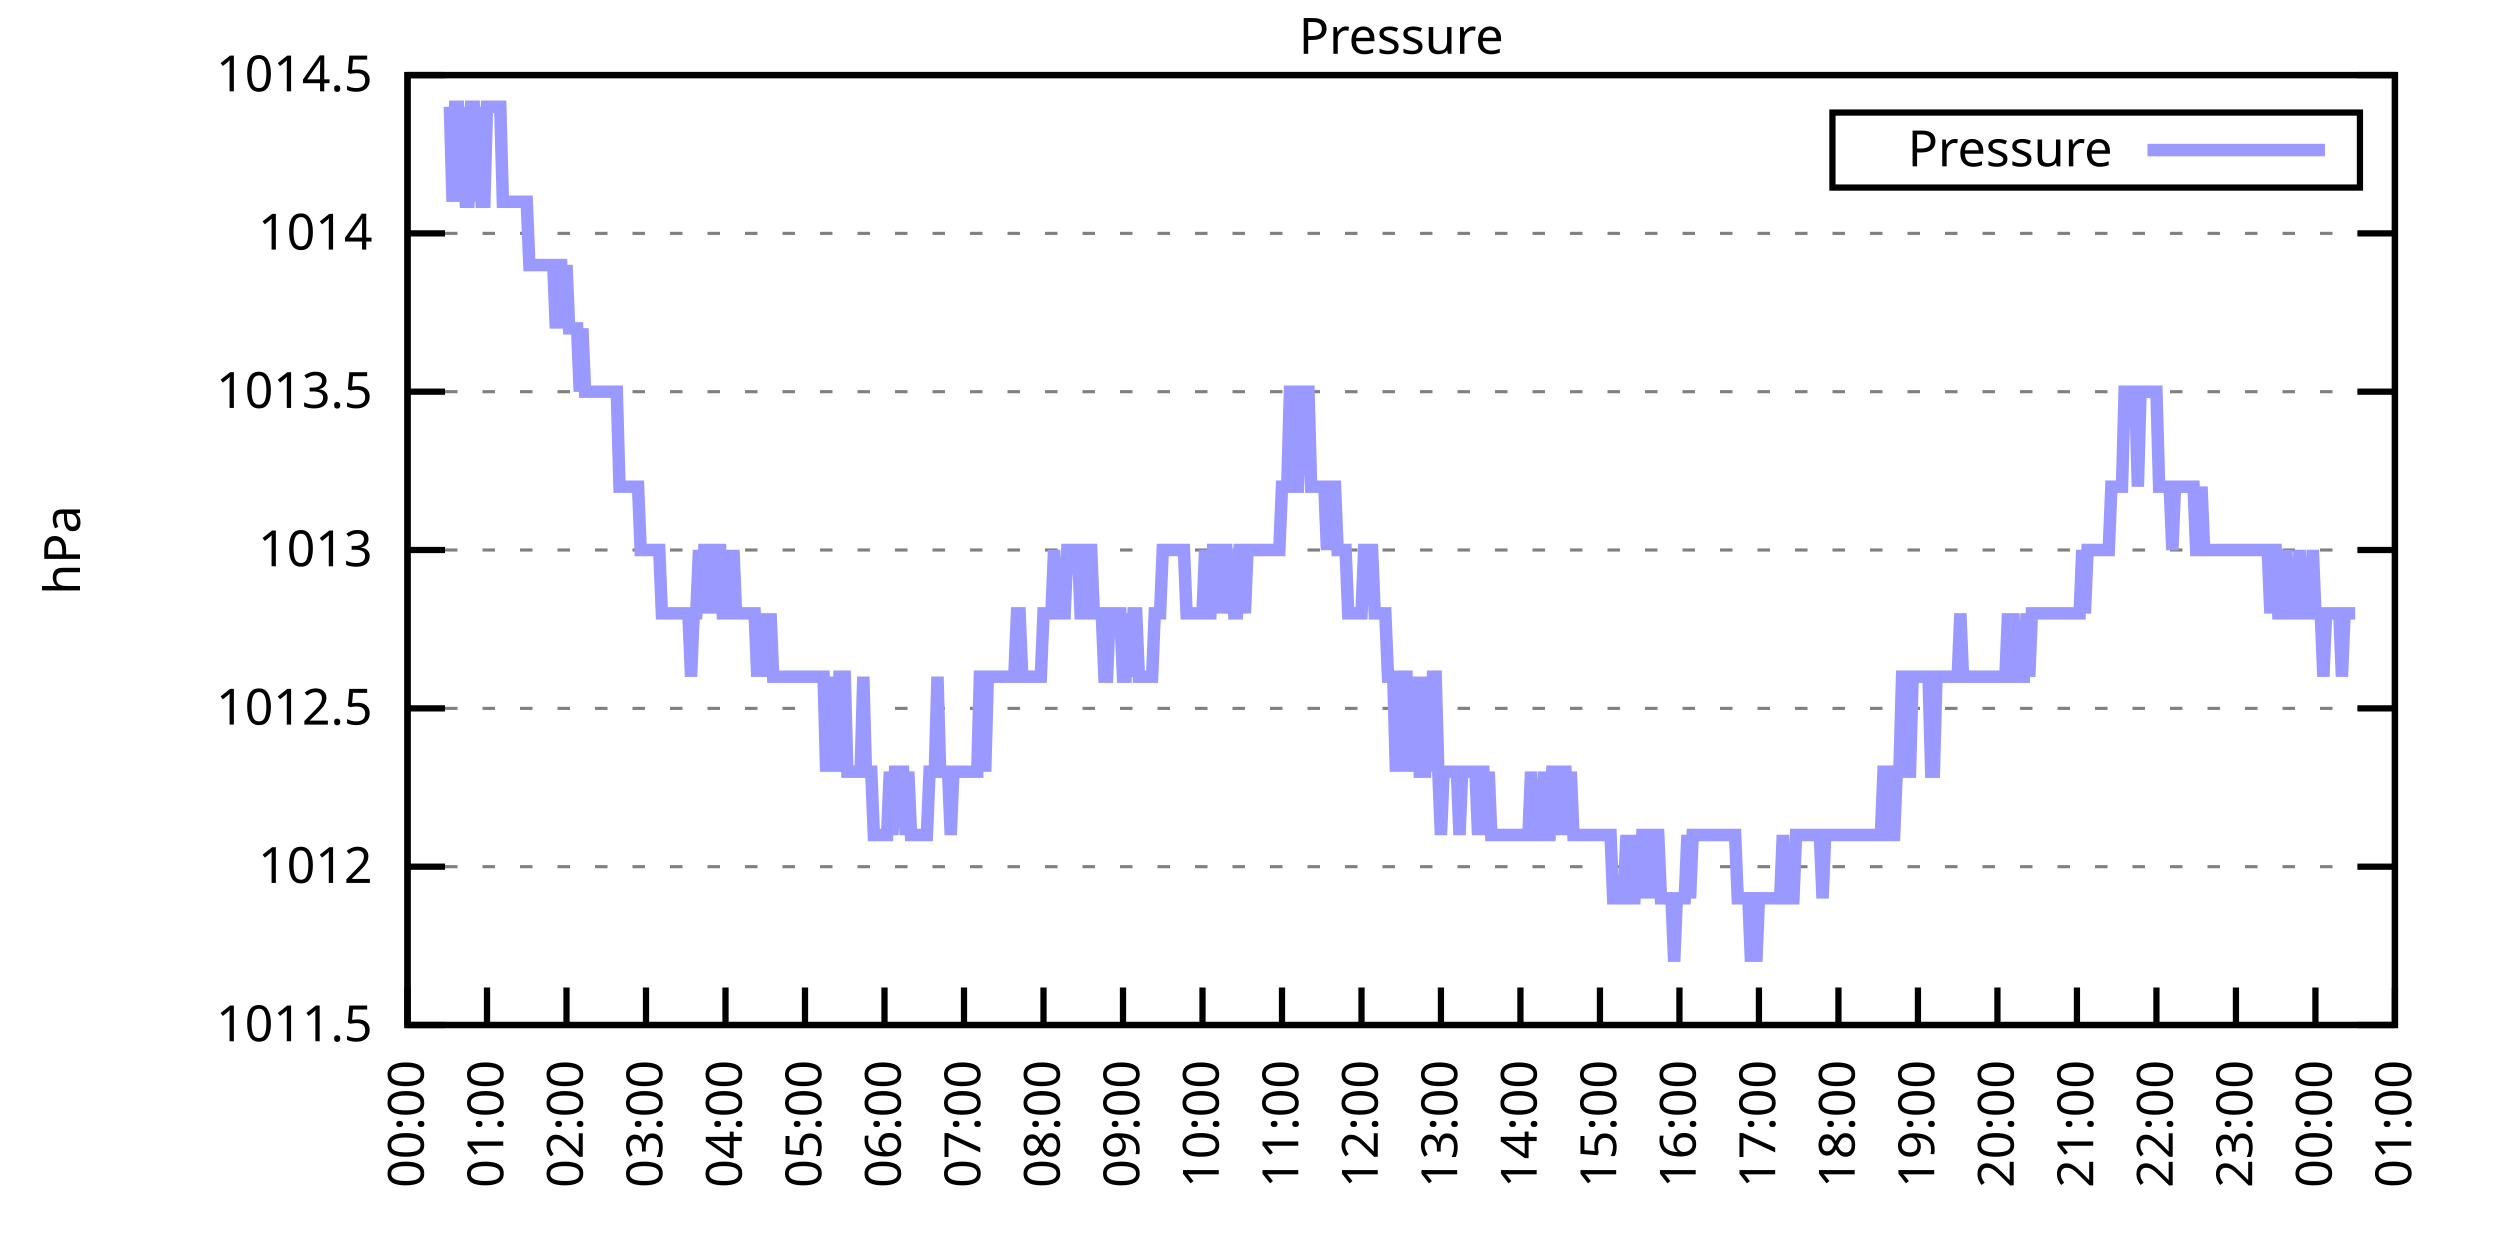
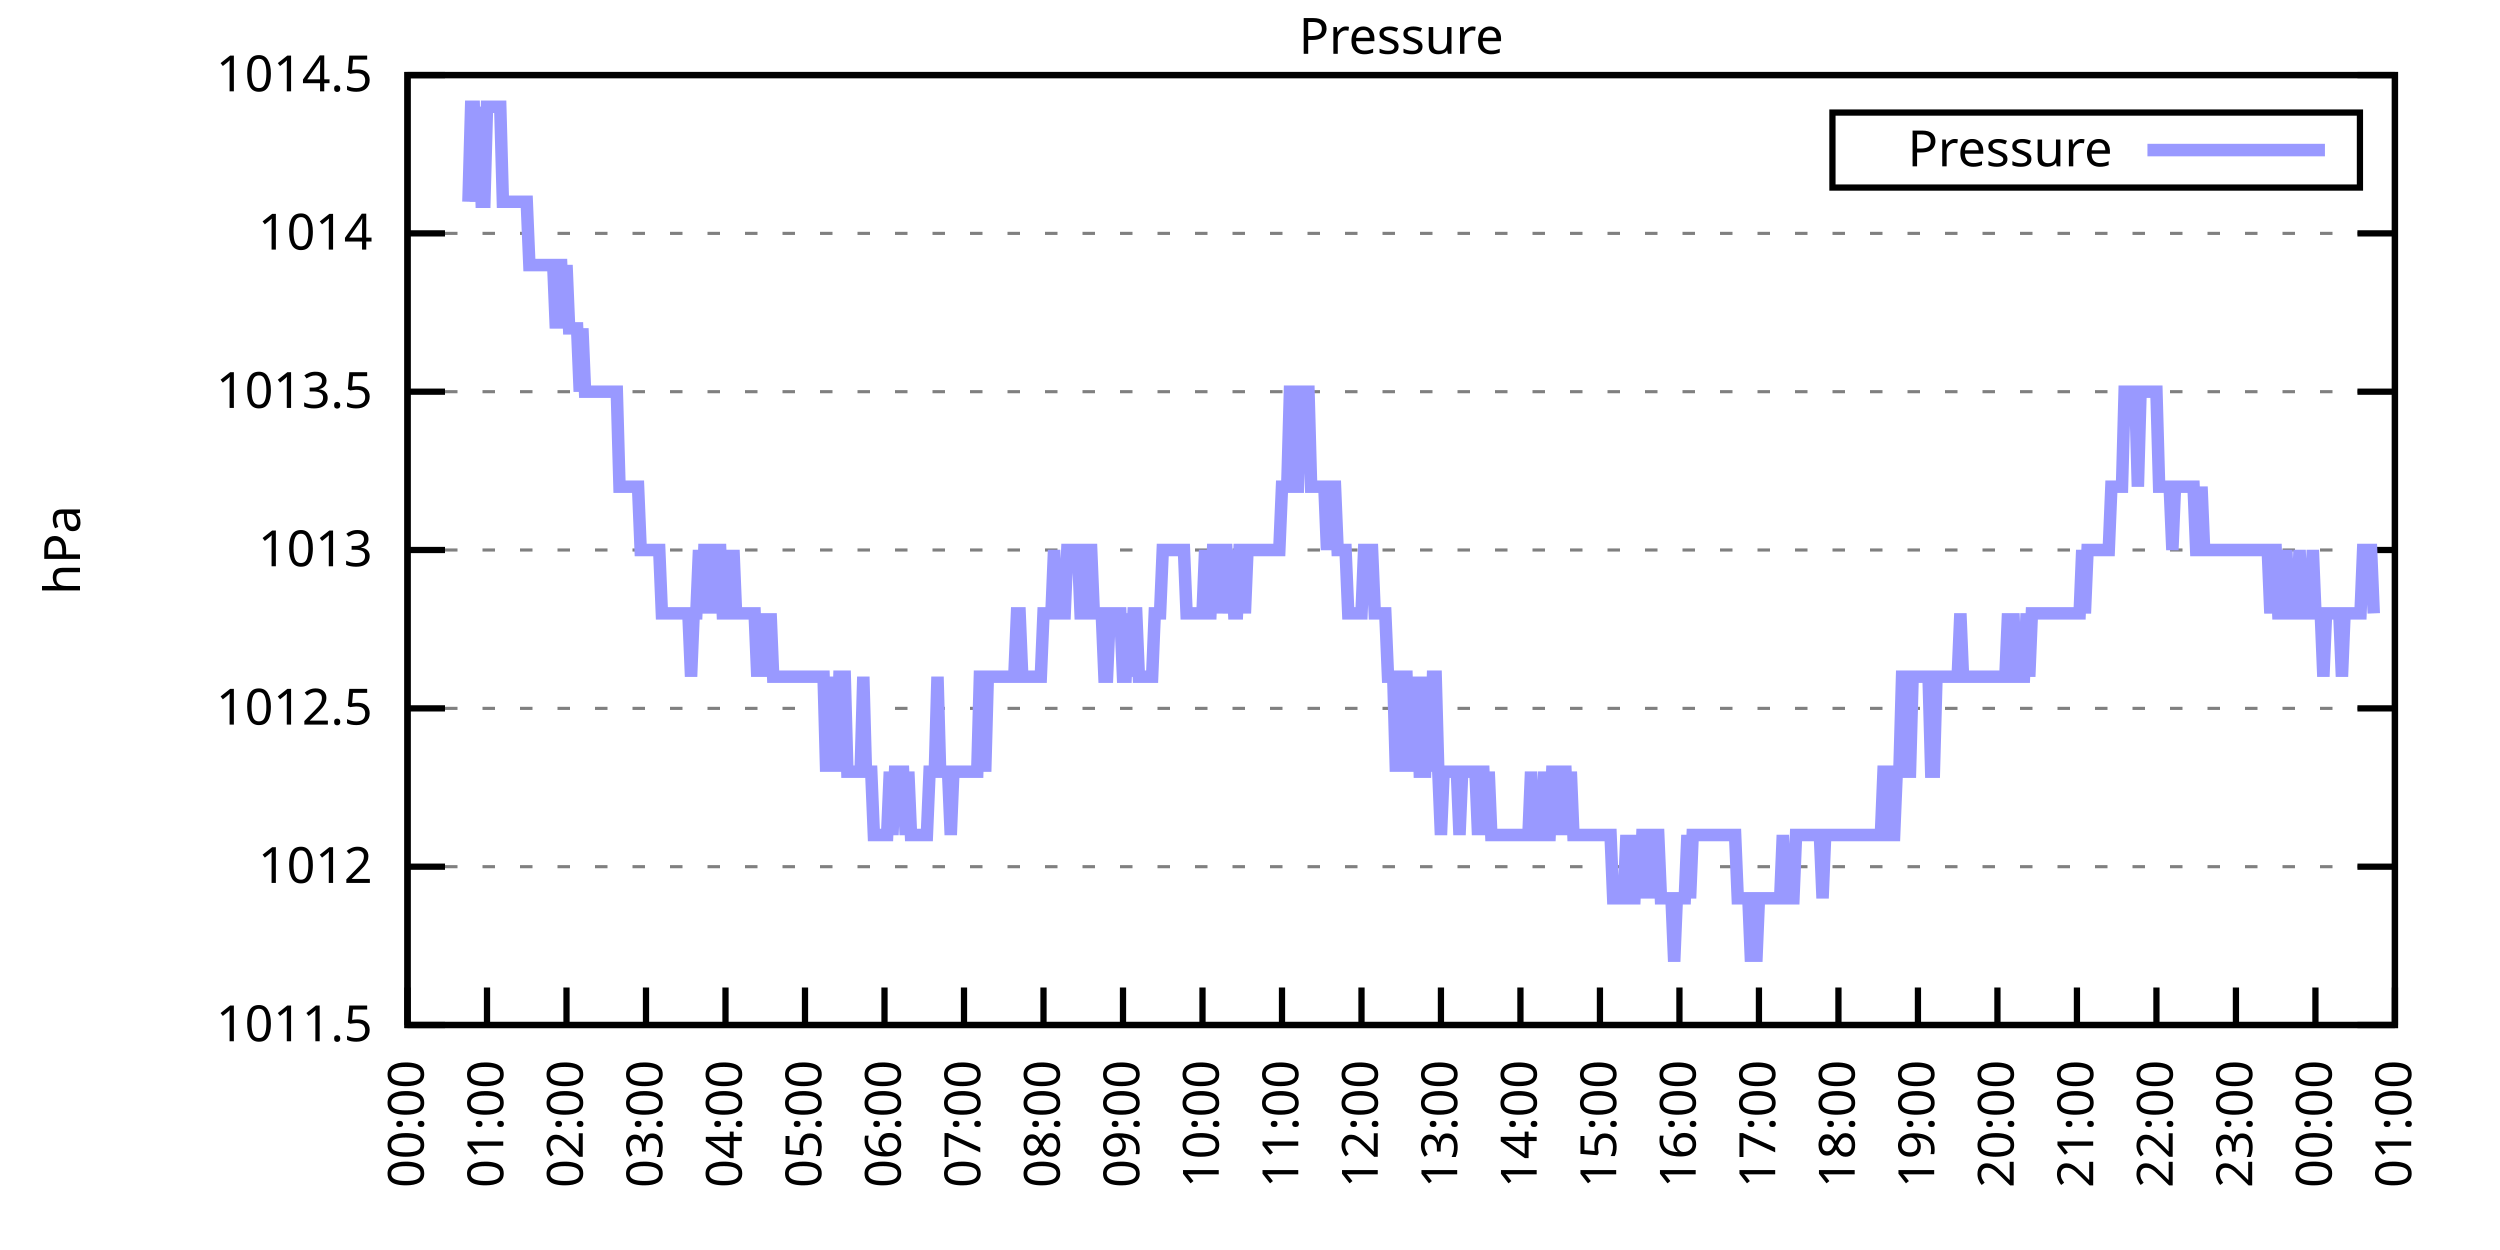
<svg xmlns="http://www.w3.org/2000/svg" xmlns:xlink="http://www.w3.org/1999/xlink" width="400" height="200" viewBox="0 0 400 200">
  <g id="gnuplot_canvas">
    <rect x="0" y="0" width="400" height="200" fill="none" />
    <defs>
      <circle id="gpDot" r="0.5" stroke-width="0.5" stroke="currentColor" />
      <path id="gpPt0" stroke-width="0.333" stroke="currentColor" d="M-1,0 h2 M0,-1 v2" />
      <path id="gpPt1" stroke-width="0.333" stroke="currentColor" d="M-1,-1 L1,1 M1,-1 L-1,1" />
      <path id="gpPt2" stroke-width="0.333" stroke="currentColor" d="M-1,0 L1,0 M0,-1 L0,1 M-1,-1 L1,1 M-1,1 L1,-1" />
      <rect id="gpPt3" stroke-width="0.333" stroke="currentColor" x="-1" y="-1" width="2" height="2" />
      <rect id="gpPt4" stroke-width="0.333" stroke="currentColor" fill="currentColor" x="-1" y="-1" width="2" height="2" />
      <circle id="gpPt5" stroke-width="0.333" stroke="currentColor" cx="0" cy="0" r="1" />
      <use xlink:href="#gpPt5" id="gpPt6" fill="currentColor" stroke="none" />
      <path id="gpPt7" stroke-width="0.333" stroke="currentColor" d="M0,-1.33 L-1.33,0.67 L1.33,0.67 z" />
      <use xlink:href="#gpPt7" id="gpPt8" fill="currentColor" stroke="none" />
      <use xlink:href="#gpPt7" id="gpPt9" stroke="currentColor" transform="rotate(180)" />
      <use xlink:href="#gpPt9" id="gpPt10" fill="currentColor" stroke="none" />
      <use xlink:href="#gpPt3" id="gpPt11" stroke="currentColor" transform="rotate(45)" />
      <use xlink:href="#gpPt11" id="gpPt12" fill="currentColor" stroke="none" />
      <path id="gpPt13" stroke-width="0.333" stroke="currentColor" d="M0,1.330 L1.265,0.411 L0.782,-1.067 L-0.782,-1.076 L-1.265,0.411 z" />
      <use xlink:href="#gpPt13" id="gpPt14" fill="currentColor" stroke="none" />
      <filter id="textbox" filterUnits="objectBoundingBox" x="0" y="0" height="1" width="1">
        <feFlood flood-color="white" flood-opacity="1" result="bgnd" />
        <feComposite in="SourceGraphic" in2="bgnd" operator="atop" />
      </filter>
      <filter id="greybox" filterUnits="objectBoundingBox" x="0" y="0" height="1" width="1">
        <feFlood flood-color="lightgrey" flood-opacity="1" result="grey" />
        <feComposite in="SourceGraphic" in2="grey" operator="atop" />
      </filter>
    </defs>
    <g fill="none" color="white" stroke="currentColor" stroke-width="1.00" stroke-linecap="butt" stroke-linejoin="miter">
</g>
    <g fill="none" color="black" stroke="currentColor" stroke-width="1.00" stroke-linecap="butt" stroke-linejoin="miter">
      <g stroke="none" shape-rendering="crispEdges">
        <polygon fill="rgb(255, 255, 255)" points="65.20,164.00 383.18,164.00 383.18,12.02 65.20,12.02 " />
      </g>
    </g>
    <g fill="none" color="black" stroke="currentColor" stroke-width="1.00" stroke-linecap="butt" stroke-linejoin="miter">
</g>
    <g fill="none" color="black" stroke="black" stroke-width="0.50" stroke-linecap="butt" stroke-linejoin="miter">
</g>
    <g fill="none" color="gray" stroke="currentColor" stroke-width="0.50" stroke-linecap="butt" stroke-linejoin="miter">
      <path stroke="gray" stroke-dasharray="2,4" class="gridline" d="M65.20,164.00 L383.19,164.00  " />
    </g>
    <g fill="none" color="gray" stroke="gray" stroke-width="1.00" stroke-linecap="butt" stroke-linejoin="miter">
</g>
    <g fill="none" color="black" stroke="currentColor" stroke-width="1.00" stroke-linecap="butt" stroke-linejoin="miter">
      <path stroke="black" d="M65.20,164.00 L71.20,164.00 M383.19,164.00 L377.19,164.00  " />
      <g transform="translate(59.60,166.60)" stroke="none" fill="black" font-family="Sans" font-size="8.00" text-anchor="end">
        <text>
          <tspan font-family="Sans"> 1011.5</tspan>
        </text>
      </g>
    </g>
    <g fill="none" color="black" stroke="currentColor" stroke-width="1.00" stroke-linecap="butt" stroke-linejoin="miter">
</g>
    <g fill="none" color="black" stroke="black" stroke-width="0.50" stroke-linecap="butt" stroke-linejoin="miter">
</g>
    <g fill="none" color="gray" stroke="currentColor" stroke-width="0.50" stroke-linecap="butt" stroke-linejoin="miter">
      <path stroke="gray" stroke-dasharray="2,4" class="gridline" d="M65.20,138.67 L383.19,138.67  " />
    </g>
    <g fill="none" color="gray" stroke="gray" stroke-width="1.00" stroke-linecap="butt" stroke-linejoin="miter">
</g>
    <g fill="none" color="black" stroke="currentColor" stroke-width="1.00" stroke-linecap="butt" stroke-linejoin="miter">
      <path stroke="black" d="M65.20,138.67 L71.20,138.67 M383.19,138.67 L377.19,138.67  " />
      <g transform="translate(59.60,141.27)" stroke="none" fill="black" font-family="Sans" font-size="8.00" text-anchor="end">
        <text>
          <tspan font-family="Sans"> 1012</tspan>
        </text>
      </g>
    </g>
    <g fill="none" color="black" stroke="currentColor" stroke-width="1.00" stroke-linecap="butt" stroke-linejoin="miter">
</g>
    <g fill="none" color="black" stroke="black" stroke-width="0.50" stroke-linecap="butt" stroke-linejoin="miter">
</g>
    <g fill="none" color="gray" stroke="currentColor" stroke-width="0.50" stroke-linecap="butt" stroke-linejoin="miter">
      <path stroke="gray" stroke-dasharray="2,4" class="gridline" d="M65.20,113.34 L383.19,113.34  " />
    </g>
    <g fill="none" color="gray" stroke="gray" stroke-width="1.00" stroke-linecap="butt" stroke-linejoin="miter">
</g>
    <g fill="none" color="black" stroke="currentColor" stroke-width="1.00" stroke-linecap="butt" stroke-linejoin="miter">
      <path stroke="black" d="M65.20,113.34 L71.20,113.34 M383.19,113.34 L377.19,113.34  " />
      <g transform="translate(59.60,115.94)" stroke="none" fill="black" font-family="Sans" font-size="8.00" text-anchor="end">
        <text>
          <tspan font-family="Sans"> 1012.5</tspan>
        </text>
      </g>
    </g>
    <g fill="none" color="black" stroke="currentColor" stroke-width="1.00" stroke-linecap="butt" stroke-linejoin="miter">
</g>
    <g fill="none" color="black" stroke="black" stroke-width="0.50" stroke-linecap="butt" stroke-linejoin="miter">
</g>
    <g fill="none" color="gray" stroke="currentColor" stroke-width="0.50" stroke-linecap="butt" stroke-linejoin="miter">
      <path stroke="gray" stroke-dasharray="2,4" class="gridline" d="M65.20,88.00 L383.19,88.00  " />
    </g>
    <g fill="none" color="gray" stroke="gray" stroke-width="1.00" stroke-linecap="butt" stroke-linejoin="miter">
</g>
    <g fill="none" color="black" stroke="currentColor" stroke-width="1.00" stroke-linecap="butt" stroke-linejoin="miter">
      <path stroke="black" d="M65.20,88.00 L71.20,88.00 M383.19,88.00 L377.19,88.00  " />
      <g transform="translate(59.60,90.60)" stroke="none" fill="black" font-family="Sans" font-size="8.00" text-anchor="end">
        <text>
          <tspan font-family="Sans"> 1013</tspan>
        </text>
      </g>
    </g>
    <g fill="none" color="black" stroke="currentColor" stroke-width="1.00" stroke-linecap="butt" stroke-linejoin="miter">
</g>
    <g fill="none" color="black" stroke="black" stroke-width="0.50" stroke-linecap="butt" stroke-linejoin="miter">
</g>
    <g fill="none" color="gray" stroke="currentColor" stroke-width="0.50" stroke-linecap="butt" stroke-linejoin="miter">
      <path stroke="gray" stroke-dasharray="2,4" class="gridline" d="M65.20,62.67 L383.19,62.67  " />
    </g>
    <g fill="none" color="gray" stroke="gray" stroke-width="1.00" stroke-linecap="butt" stroke-linejoin="miter">
</g>
    <g fill="none" color="black" stroke="currentColor" stroke-width="1.00" stroke-linecap="butt" stroke-linejoin="miter">
      <path stroke="black" d="M65.20,62.67 L71.20,62.67 M383.19,62.67 L377.19,62.67  " />
      <g transform="translate(59.60,65.27)" stroke="none" fill="black" font-family="Sans" font-size="8.00" text-anchor="end">
        <text>
          <tspan font-family="Sans"> 1013.5</tspan>
        </text>
      </g>
    </g>
    <g fill="none" color="black" stroke="currentColor" stroke-width="1.00" stroke-linecap="butt" stroke-linejoin="miter">
</g>
    <g fill="none" color="black" stroke="black" stroke-width="0.50" stroke-linecap="butt" stroke-linejoin="miter">
</g>
    <g fill="none" color="gray" stroke="currentColor" stroke-width="0.50" stroke-linecap="butt" stroke-linejoin="miter">
      <path stroke="gray" stroke-dasharray="2,4" class="gridline" d="M65.20,37.34 L383.19,37.34  " />
    </g>
    <g fill="none" color="gray" stroke="gray" stroke-width="1.00" stroke-linecap="butt" stroke-linejoin="miter">
</g>
    <g fill="none" color="black" stroke="currentColor" stroke-width="1.00" stroke-linecap="butt" stroke-linejoin="miter">
      <path stroke="black" d="M65.20,37.34 L71.20,37.34 M383.19,37.34 L377.19,37.34  " />
      <g transform="translate(59.60,39.94)" stroke="none" fill="black" font-family="Sans" font-size="8.00" text-anchor="end">
        <text>
          <tspan font-family="Sans"> 1014</tspan>
        </text>
      </g>
    </g>
    <g fill="none" color="black" stroke="currentColor" stroke-width="1.00" stroke-linecap="butt" stroke-linejoin="miter">
</g>
    <g fill="none" color="black" stroke="black" stroke-width="0.50" stroke-linecap="butt" stroke-linejoin="miter">
</g>
    <g fill="none" color="gray" stroke="currentColor" stroke-width="0.50" stroke-linecap="butt" stroke-linejoin="miter">
      <path stroke="gray" stroke-dasharray="2,4" class="gridline" d="M65.20,12.01 L383.19,12.01  " />
    </g>
    <g fill="none" color="gray" stroke="gray" stroke-width="1.00" stroke-linecap="butt" stroke-linejoin="miter">
</g>
    <g fill="none" color="black" stroke="currentColor" stroke-width="1.00" stroke-linecap="butt" stroke-linejoin="miter">
      <path stroke="black" d="M65.20,12.01 L71.20,12.01 M383.19,12.01 L377.19,12.01  " />
      <g transform="translate(59.60,14.61)" stroke="none" fill="black" font-family="Sans" font-size="8.00" text-anchor="end">
        <text>
          <tspan font-family="Sans"> 1014.5</tspan>
        </text>
      </g>
    </g>
    <g fill="none" color="black" stroke="currentColor" stroke-width="1.00" stroke-linecap="butt" stroke-linejoin="miter">
      <path stroke="black" d="M65.20,164.00 L65.20,158.00  " />
      <g transform="translate(67.80,169.60) rotate(270.00)" stroke="none" fill="black" font-family="Sans" font-size="8.00" text-anchor="end">
        <text>
          <tspan font-family="Sans">00:00</tspan>
        </text>
      </g>
    </g>
    <g fill="none" color="black" stroke="currentColor" stroke-width="1.00" stroke-linecap="butt" stroke-linejoin="miter">
      <path stroke="black" d="M77.92,164.00 L77.92,158.00  " />
      <g transform="translate(80.52,169.60) rotate(270.00)" stroke="none" fill="black" font-family="Sans" font-size="8.00" text-anchor="end">
        <text>
          <tspan font-family="Sans">01:00</tspan>
        </text>
      </g>
    </g>
    <g fill="none" color="black" stroke="currentColor" stroke-width="1.00" stroke-linecap="butt" stroke-linejoin="miter">
      <path stroke="black" d="M90.64,164.00 L90.64,158.00  " />
      <g transform="translate(93.24,169.60) rotate(270.00)" stroke="none" fill="black" font-family="Sans" font-size="8.00" text-anchor="end">
        <text>
          <tspan font-family="Sans">02:00</tspan>
        </text>
      </g>
    </g>
    <g fill="none" color="black" stroke="currentColor" stroke-width="1.00" stroke-linecap="butt" stroke-linejoin="miter">
      <path stroke="black" d="M103.36,164.00 L103.36,158.00  " />
      <g transform="translate(105.96,169.60) rotate(270.00)" stroke="none" fill="black" font-family="Sans" font-size="8.00" text-anchor="end">
        <text>
          <tspan font-family="Sans">03:00</tspan>
        </text>
      </g>
    </g>
    <g fill="none" color="black" stroke="currentColor" stroke-width="1.00" stroke-linecap="butt" stroke-linejoin="miter">
      <path stroke="black" d="M116.08,164.00 L116.08,158.00  " />
      <g transform="translate(118.68,169.60) rotate(270.00)" stroke="none" fill="black" font-family="Sans" font-size="8.00" text-anchor="end">
        <text>
          <tspan font-family="Sans">04:00</tspan>
        </text>
      </g>
    </g>
    <g fill="none" color="black" stroke="currentColor" stroke-width="1.00" stroke-linecap="butt" stroke-linejoin="miter">
      <path stroke="black" d="M128.80,164.00 L128.80,158.00  " />
      <g transform="translate(131.40,169.60) rotate(270.00)" stroke="none" fill="black" font-family="Sans" font-size="8.00" text-anchor="end">
        <text>
          <tspan font-family="Sans">05:00</tspan>
        </text>
      </g>
    </g>
    <g fill="none" color="black" stroke="currentColor" stroke-width="1.00" stroke-linecap="butt" stroke-linejoin="miter">
      <path stroke="black" d="M141.52,164.00 L141.52,158.00  " />
      <g transform="translate(144.12,169.60) rotate(270.00)" stroke="none" fill="black" font-family="Sans" font-size="8.00" text-anchor="end">
        <text>
          <tspan font-family="Sans">06:00</tspan>
        </text>
      </g>
    </g>
    <g fill="none" color="black" stroke="currentColor" stroke-width="1.00" stroke-linecap="butt" stroke-linejoin="miter">
      <path stroke="black" d="M154.24,164.00 L154.24,158.00  " />
      <g transform="translate(156.84,169.60) rotate(270.00)" stroke="none" fill="black" font-family="Sans" font-size="8.00" text-anchor="end">
        <text>
          <tspan font-family="Sans">07:00</tspan>
        </text>
      </g>
    </g>
    <g fill="none" color="black" stroke="currentColor" stroke-width="1.00" stroke-linecap="butt" stroke-linejoin="miter">
      <path stroke="black" d="M166.96,164.00 L166.96,158.00  " />
      <g transform="translate(169.56,169.60) rotate(270.00)" stroke="none" fill="black" font-family="Sans" font-size="8.00" text-anchor="end">
        <text>
          <tspan font-family="Sans">08:00</tspan>
        </text>
      </g>
    </g>
    <g fill="none" color="black" stroke="currentColor" stroke-width="1.00" stroke-linecap="butt" stroke-linejoin="miter">
      <path stroke="black" d="M179.68,164.00 L179.68,158.00  " />
      <g transform="translate(182.28,169.60) rotate(270.00)" stroke="none" fill="black" font-family="Sans" font-size="8.00" text-anchor="end">
        <text>
          <tspan font-family="Sans">09:00</tspan>
        </text>
      </g>
    </g>
    <g fill="none" color="black" stroke="currentColor" stroke-width="1.00" stroke-linecap="butt" stroke-linejoin="miter">
      <path stroke="black" d="M192.40,164.00 L192.40,158.00  " />
      <g transform="translate(195.00,169.60) rotate(270.00)" stroke="none" fill="black" font-family="Sans" font-size="8.00" text-anchor="end">
        <text>
          <tspan font-family="Sans">10:00</tspan>
        </text>
      </g>
    </g>
    <g fill="none" color="black" stroke="currentColor" stroke-width="1.00" stroke-linecap="butt" stroke-linejoin="miter">
      <path stroke="black" d="M205.12,164.00 L205.12,158.00  " />
      <g transform="translate(207.72,169.60) rotate(270.00)" stroke="none" fill="black" font-family="Sans" font-size="8.00" text-anchor="end">
        <text>
          <tspan font-family="Sans">11:00</tspan>
        </text>
      </g>
    </g>
    <g fill="none" color="black" stroke="currentColor" stroke-width="1.00" stroke-linecap="butt" stroke-linejoin="miter">
      <path stroke="black" d="M217.84,164.00 L217.84,158.00  " />
      <g transform="translate(220.44,169.60) rotate(270.00)" stroke="none" fill="black" font-family="Sans" font-size="8.00" text-anchor="end">
        <text>
          <tspan font-family="Sans">12:00</tspan>
        </text>
      </g>
    </g>
    <g fill="none" color="black" stroke="currentColor" stroke-width="1.00" stroke-linecap="butt" stroke-linejoin="miter">
      <path stroke="black" d="M230.55,164.00 L230.55,158.00  " />
      <g transform="translate(233.15,169.60) rotate(270.00)" stroke="none" fill="black" font-family="Sans" font-size="8.00" text-anchor="end">
        <text>
          <tspan font-family="Sans">13:00</tspan>
        </text>
      </g>
    </g>
    <g fill="none" color="black" stroke="currentColor" stroke-width="1.00" stroke-linecap="butt" stroke-linejoin="miter">
      <path stroke="black" d="M243.27,164.00 L243.27,158.00  " />
      <g transform="translate(245.87,169.60) rotate(270.00)" stroke="none" fill="black" font-family="Sans" font-size="8.00" text-anchor="end">
        <text>
          <tspan font-family="Sans">14:00</tspan>
        </text>
      </g>
    </g>
    <g fill="none" color="black" stroke="currentColor" stroke-width="1.00" stroke-linecap="butt" stroke-linejoin="miter">
      <path stroke="black" d="M255.99,164.00 L255.99,158.00  " />
      <g transform="translate(258.59,169.60) rotate(270.00)" stroke="none" fill="black" font-family="Sans" font-size="8.00" text-anchor="end">
        <text>
          <tspan font-family="Sans">15:00</tspan>
        </text>
      </g>
    </g>
    <g fill="none" color="black" stroke="currentColor" stroke-width="1.00" stroke-linecap="butt" stroke-linejoin="miter">
      <path stroke="black" d="M268.71,164.00 L268.71,158.00  " />
      <g transform="translate(271.31,169.60) rotate(270.00)" stroke="none" fill="black" font-family="Sans" font-size="8.00" text-anchor="end">
        <text>
          <tspan font-family="Sans">16:00</tspan>
        </text>
      </g>
    </g>
    <g fill="none" color="black" stroke="currentColor" stroke-width="1.00" stroke-linecap="butt" stroke-linejoin="miter">
      <path stroke="black" d="M281.43,164.00 L281.43,158.00  " />
      <g transform="translate(284.03,169.60) rotate(270.00)" stroke="none" fill="black" font-family="Sans" font-size="8.00" text-anchor="end">
        <text>
          <tspan font-family="Sans">17:00</tspan>
        </text>
      </g>
    </g>
    <g fill="none" color="black" stroke="currentColor" stroke-width="1.00" stroke-linecap="butt" stroke-linejoin="miter">
      <path stroke="black" d="M294.15,164.00 L294.15,158.00  " />
      <g transform="translate(296.75,169.60) rotate(270.00)" stroke="none" fill="black" font-family="Sans" font-size="8.00" text-anchor="end">
        <text>
          <tspan font-family="Sans">18:00</tspan>
        </text>
      </g>
    </g>
    <g fill="none" color="black" stroke="currentColor" stroke-width="1.00" stroke-linecap="butt" stroke-linejoin="miter">
      <path stroke="black" d="M306.87,164.00 L306.87,158.00  " />
      <g transform="translate(309.47,169.60) rotate(270.00)" stroke="none" fill="black" font-family="Sans" font-size="8.00" text-anchor="end">
        <text>
          <tspan font-family="Sans">19:00</tspan>
        </text>
      </g>
    </g>
    <g fill="none" color="black" stroke="currentColor" stroke-width="1.00" stroke-linecap="butt" stroke-linejoin="miter">
      <path stroke="black" d="M319.59,164.00 L319.59,158.00  " />
      <g transform="translate(322.19,169.60) rotate(270.00)" stroke="none" fill="black" font-family="Sans" font-size="8.00" text-anchor="end">
        <text>
          <tspan font-family="Sans">20:00</tspan>
        </text>
      </g>
    </g>
    <g fill="none" color="black" stroke="currentColor" stroke-width="1.00" stroke-linecap="butt" stroke-linejoin="miter">
      <path stroke="black" d="M332.31,164.00 L332.31,158.00  " />
      <g transform="translate(334.91,169.60) rotate(270.00)" stroke="none" fill="black" font-family="Sans" font-size="8.00" text-anchor="end">
        <text>
          <tspan font-family="Sans">21:00</tspan>
        </text>
      </g>
    </g>
    <g fill="none" color="black" stroke="currentColor" stroke-width="1.00" stroke-linecap="butt" stroke-linejoin="miter">
      <path stroke="black" d="M345.03,164.00 L345.03,158.00  " />
      <g transform="translate(347.63,169.60) rotate(270.00)" stroke="none" fill="black" font-family="Sans" font-size="8.00" text-anchor="end">
        <text>
          <tspan font-family="Sans">22:00</tspan>
        </text>
      </g>
    </g>
    <g fill="none" color="black" stroke="currentColor" stroke-width="1.00" stroke-linecap="butt" stroke-linejoin="miter">
      <path stroke="black" d="M357.75,164.00 L357.75,158.00  " />
      <g transform="translate(360.35,169.60) rotate(270.00)" stroke="none" fill="black" font-family="Sans" font-size="8.00" text-anchor="end">
        <text>
          <tspan font-family="Sans">23:00</tspan>
        </text>
      </g>
    </g>
    <g fill="none" color="black" stroke="currentColor" stroke-width="1.00" stroke-linecap="butt" stroke-linejoin="miter">
      <path stroke="black" d="M370.47,164.00 L370.47,158.00  " />
      <g transform="translate(373.07,169.60) rotate(270.00)" stroke="none" fill="black" font-family="Sans" font-size="8.00" text-anchor="end">
        <text>
          <tspan font-family="Sans">00:00</tspan>
        </text>
      </g>
    </g>
    <g fill="none" color="black" stroke="currentColor" stroke-width="1.00" stroke-linecap="butt" stroke-linejoin="miter">
      <path stroke="black" d="M383.19,164.00 L383.19,158.00  " />
      <g transform="translate(385.79,169.60) rotate(270.00)" stroke="none" fill="black" font-family="Sans" font-size="8.00" text-anchor="end">
        <text>
          <tspan font-family="Sans">01:00</tspan>
        </text>
      </g>
    </g>
    <g fill="none" color="black" stroke="currentColor" stroke-width="1.00" stroke-linecap="butt" stroke-linejoin="miter">
</g>
    <g fill="none" color="black" stroke="currentColor" stroke-width="1.00" stroke-linecap="butt" stroke-linejoin="miter">
      <path stroke="black" d="M65.20,12.01 L65.20,164.00 L383.19,164.00 L383.19,12.01 L65.20,12.01 Z  " />
    </g>
    <g fill="none" color="black" stroke="currentColor" stroke-width="1.00" stroke-linecap="butt" stroke-linejoin="miter">
</g>
    <g fill="none" color="black" stroke="currentColor" stroke-width="1.00" stroke-linecap="butt" stroke-linejoin="miter">
      <path stroke="black" d="M293.19,30.01 L293.19,18.01 L377.59,18.01 L377.59,30.01 L293.19,30.01 Z  " />
    </g>
    <g id="Pressure_plot_1">
      <g fill="none" color="white" stroke="black" stroke-width="2.00" stroke-linecap="butt" stroke-linejoin="miter">
</g>
      <g fill="none" color="black" stroke="currentColor" stroke-width="2.00" stroke-linecap="butt" stroke-linejoin="miter">
        <g transform="translate(337.99,26.61)" stroke="none" fill="black" font-family="Sans" font-size="8.00" text-anchor="end">
          <text>
            <tspan font-family="Sans">Pressure</tspan>
          </text>
        </g>
      </g>
      <g fill="none" color="black" stroke="currentColor" stroke-width="2.00" stroke-linecap="butt" stroke-linejoin="miter">
-         <path stroke="rgb(153, 153, 255)" d="M343.59,24.01 L371.99,24.01 M71.98,17.08 L72.41,32.28 L72.83,17.08 L73.26,17.08 L73.68,32.28 L74.10,17.08   L74.53,32.28 L74.95,32.28 L75.38,17.08 L75.80,17.08 L76.22,32.28 L76.65,17.08 L77.07,32.28 L77.50,32.28   L77.92,17.08 L78.34,17.08 L78.77,17.08 L79.19,17.08 L79.62,17.08 L80.04,17.08 L80.46,32.28 L80.89,32.28   L81.31,32.28 L81.74,32.28 L82.16,32.28 L82.58,32.28 L83.01,32.28 L83.43,32.28 L83.86,32.28 L84.28,32.28   L84.70,42.41 L85.13,42.41 L85.55,42.41 L85.98,42.41 L86.40,42.41 L86.82,42.41 L87.25,42.41 L87.67,42.41   L88.10,42.41 L88.52,42.41 L88.94,52.54 L89.37,42.41 L89.79,42.41 L90.22,52.54 L90.64,42.41 L91.06,52.54   L91.49,52.54 L91.91,52.54 L92.34,52.54 L92.76,62.67 L93.18,52.54 L93.61,62.67 L94.03,62.67 L94.46,62.67   L94.88,62.67 L95.30,62.67 L95.73,62.67 L96.15,62.67 L96.58,62.67 L97.00,62.67 L97.42,62.67 L97.85,62.67   L98.27,62.67 L98.69,62.67 L99.12,77.87 L99.54,77.87 L99.97,77.87 L100.39,77.87 L100.81,77.87 L101.24,77.87   L101.66,77.87 L102.09,77.87 L102.51,88.00 L102.93,88.00 L103.36,88.00 L103.78,88.00 L104.21,88.00 L104.63,88.00   L105.05,88.00 L105.48,88.00 L105.90,98.14 L106.33,98.14 L106.75,98.14 L107.17,98.14 L107.60,98.14 L108.02,98.14   L108.45,98.14 L108.87,98.14 L109.29,98.14 L109.72,98.14 L110.14,98.14 L110.57,108.27 L110.99,98.14 L111.41,98.14   L111.84,88.00 L112.26,98.14 L112.69,88.00 L113.11,88.00 L113.53,98.14 L113.96,88.00 L114.38,98.14 L114.81,88.00   L115.23,88.00 L115.65,98.14 L116.08,98.14 L116.50,88.00 L116.93,98.14 L117.35,88.00 L117.77,98.14 L118.20,98.14   L118.62,98.14 L119.05,98.14 L119.47,98.14 L119.89,98.14 L120.32,98.14 L120.74,98.14 L121.17,108.27 L121.59,98.14   L122.01,108.27 L122.44,98.14 L122.86,108.27 L123.29,98.14 L123.71,108.27 L124.13,108.27 L124.56,108.27 L124.98,108.27   L125.41,108.27 L125.83,108.27 L126.25,108.27 L126.68,108.27 L127.10,108.27 L127.53,108.27 L127.95,108.27 L128.37,108.27   L128.80,108.27 L129.22,108.27 L129.65,108.27 L130.07,108.27 L130.49,108.27 L130.92,108.27 L131.34,108.27 L131.77,108.27   L132.19,123.47 L132.61,108.27 L133.04,123.47 L133.46,108.27 L133.89,123.47 L134.31,108.27 L134.73,108.27 L135.16,108.27   L135.58,123.47 L136.01,123.47 L136.43,123.47 L136.85,123.47 L137.28,123.47 L137.70,123.47 L138.13,108.27 L138.55,123.47   L138.97,123.47 L139.40,123.47 L139.82,133.60 L140.25,133.60 L140.67,133.60 L141.09,133.60 L141.52,133.60 L141.94,133.60   L142.37,123.47 L142.79,133.60 L143.21,123.47 L143.64,123.47 L144.06,123.47 L144.49,123.47 L144.91,133.60 L145.33,123.47   L145.76,133.60 L146.18,133.60 L146.61,133.60 L147.03,133.60 L147.45,133.60 L147.88,133.60 L148.30,133.60 L148.73,123.47   L149.15,123.47 L149.57,123.47 L150.00,108.27 L150.42,123.47 L150.85,123.47 L151.27,123.47 L151.69,123.47 L152.12,133.60   L152.54,123.47 L152.97,123.47 L153.39,123.47 L153.81,123.47 L154.24,123.47 L154.66,123.47 L155.09,123.47 L155.51,123.47   L155.93,123.47 L156.36,123.47 L156.78,108.27 L157.21,108.27 L157.63,123.47 L158.05,108.27 L158.48,108.27 L158.90,108.27   L159.33,108.27 L159.75,108.27 L160.17,108.27 L160.60,108.27 L161.02,108.27 L161.44,108.27 L161.87,108.27 L162.29,108.27   L162.72,98.14 L163.14,98.14 L163.56,108.27 L163.99,108.27 L164.41,108.27 L164.84,108.27 L165.26,108.27 L165.68,108.27   L166.11,108.27 L166.53,108.27 L166.96,98.14 L167.38,98.14 L167.80,98.14 L168.23,98.14 L168.65,88.00 L169.08,98.14   L169.50,98.14 L169.92,98.14 L170.35,98.14 L170.77,88.00 L171.20,88.00 L171.62,88.00 L172.04,88.00 L172.47,88.00   L172.89,98.14 L173.32,98.14 L173.74,98.14 L174.16,88.00 L174.59,88.00 L175.01,98.14 L175.44,98.14 L175.86,98.14   L176.28,98.14 L176.71,108.27 L177.13,108.27 L177.56,98.14 L177.98,98.14 L178.40,98.14 L178.83,98.14 L179.25,98.14   L179.68,108.27 L180.10,108.27 L180.52,98.14 L180.95,108.27 L181.37,98.14 L181.80,98.14 L182.22,108.27 L182.64,108.27   L183.07,108.27 L183.49,108.27 L183.92,108.27 L184.34,108.27 L184.76,98.14 L185.19,98.14 L185.61,98.14 L186.04,88.00   L186.46,88.00 L186.88,88.00 L187.31,88.00 L187.73,88.00 L188.16,88.00 L188.58,88.00 L189.00,88.00 L189.43,88.00   L189.85,98.14 L190.28,98.14 L190.70,98.14 L191.12,98.14 L191.55,98.14 L191.97,98.14 L192.40,98.14 L192.82,88.00   L193.24,98.14 L193.67,98.14 L194.09,88.00 L194.52,88.00 L194.94,98.14 L195.36,88.00 L195.79,88.00 L196.21,88.00   L196.64,98.14 L197.06,88.00 L197.48,98.14 L197.91,98.14 L198.33,88.00 L198.76,88.00 L199.18,98.14 L199.60,88.00   L200.03,88.00 L200.45,88.00 L200.88,88.00 L201.30,88.00 L201.72,88.00 L202.15,88.00 L202.57,88.00 L203.00,88.00   L203.42,88.00 L203.84,88.00 L204.27,88.00 L204.69,88.00 L205.12,77.87 L205.54,77.87 L205.96,77.87 L206.39,62.67   L206.81,62.67 L207.24,77.87 L207.66,77.87 L208.08,62.67 L208.51,62.67 L208.93,62.67 L209.36,62.67 L209.78,77.87   L210.20,77.87 L210.63,77.87 L211.05,77.87 L211.48,77.87 L211.90,77.87 L212.32,88.00 L212.75,77.87 L213.17,77.87   L213.60,77.87 L214.02,88.00 L214.44,88.00 L214.87,88.00 L215.29,88.00 L215.72,98.14 L216.14,98.14 L216.56,98.14   L216.99,98.14 L217.41,98.14 L217.84,98.14 L218.26,88.00 L218.68,88.00 L219.11,88.00 L219.53,88.00 L219.96,98.14   L220.38,98.14 L220.80,98.14 L221.23,98.14 L221.65,98.14 L222.08,108.27 L222.50,108.27 L222.92,108.27 L223.35,123.47   L223.77,108.27 L224.20,123.47 L224.62,108.27 L225.04,108.27 L225.47,123.47 L225.89,108.27 L226.31,123.47 L226.74,108.27   L227.16,123.47 L227.59,123.47 L228.01,123.47 L228.43,108.27 L228.86,123.47 L229.28,108.27 L229.71,108.27 L230.13,123.47   L230.55,133.60 L230.98,123.47 L231.40,123.47 L231.83,123.47 L232.25,123.47 L232.67,123.47 L233.10,123.47 L233.52,133.60   L233.95,123.47 L234.37,123.47 L234.79,123.47 L235.22,123.47 L235.64,123.47 L236.07,123.47 L236.49,133.60 L236.91,123.47   L237.34,123.47 L237.76,133.60 L238.19,123.47 L238.61,133.60 L239.03,133.60 L239.46,133.60 L239.88,133.60 L240.31,133.60   L240.73,133.60 L241.15,133.60 L241.58,133.60 L242.00,133.60 L242.43,133.60 L242.85,133.60 L243.27,133.60 L243.70,133.60   L244.12,133.60 L244.55,133.60 L244.97,123.47 L245.39,133.60 L245.82,133.60 L246.24,133.60 L246.67,133.60 L247.09,123.47   L247.51,133.60 L247.94,133.60 L248.36,123.47 L248.79,123.47 L249.21,123.47 L249.63,133.60 L250.06,123.47 L250.48,123.47   L250.91,133.60 L251.33,123.47 L251.75,133.60 L252.18,133.60 L252.60,133.60 L253.03,133.60 L253.45,133.60 L253.87,133.60   L254.30,133.60 L254.72,133.60 L255.15,133.60 L255.57,133.60 L255.99,133.60 L256.42,133.60 L256.84,133.60 L257.27,133.60   L257.69,133.60 L258.11,143.73 L258.54,143.73 L258.96,143.73 L259.39,143.73 L259.81,143.73 L260.23,133.60 L260.66,143.73   L261.08,143.73 L261.51,143.73 L261.93,133.60 L262.35,143.73 L262.78,133.60 L263.20,133.60 L263.63,143.73 L264.05,133.60   L264.47,143.73 L264.90,133.60 L265.32,133.60 L265.75,143.73 L266.17,143.73 L266.59,143.73 L267.02,143.73 L267.44,143.73   L267.87,153.87 L268.29,143.73 L268.71,143.73 L269.14,143.73 L269.56,143.73 L269.99,133.60 L270.41,143.73 L270.83,133.60   L271.26,133.60 L271.68,133.60 L272.11,133.60 L272.53,133.60 L272.95,133.60 L273.38,133.60 L273.80,133.60 L274.23,133.60   L274.65,133.60 L275.07,133.60 L275.50,133.60 L275.92,133.60 L276.35,133.60 L276.77,133.60 L277.19,133.60 L277.62,133.60   L278.04,143.73 L278.47,143.73 L278.89,143.73 L279.31,143.73 L279.74,143.73 L280.16,153.87 L280.59,143.73 L281.01,153.87   L281.43,143.73 L281.86,143.73 L282.28,143.73 L282.71,143.73 L283.13,143.73 L283.55,143.73 L283.98,143.73 L284.40,143.73   L284.83,143.73 L285.25,133.60 L285.67,143.73 L286.10,143.73 L286.52,143.73 L286.95,143.73 L287.37,133.60 L287.79,133.60   L288.22,133.60 L288.64,133.60 L289.06,133.60 L289.49,133.60 L289.91,133.60 L290.34,133.60 L290.76,133.60 L291.18,133.60   L291.61,143.73 L292.03,133.60 L292.46,133.60 L292.88,133.60 L293.30,133.60 L293.73,133.60 L294.15,133.60 L294.58,133.60   L295.00,133.60 L295.42,133.60 L295.85,133.60 L296.27,133.60 L296.70,133.60 L297.12,133.60 L297.54,133.60 L297.97,133.60   L298.39,133.60 L298.82,133.60 L299.24,133.60 L299.66,133.60 L300.09,133.60 L300.51,133.60 L300.94,133.60 L301.36,123.47   L301.78,123.47 L302.21,133.60 L302.63,133.60 L303.06,133.60 L303.48,123.47 L303.90,123.47 L304.33,108.27 L304.75,108.27   L305.18,123.47 L305.60,123.47 L306.02,108.27 L306.45,108.27 L306.87,108.27 L307.30,108.27 L307.72,108.27 L308.14,108.27   L308.57,108.27 L308.99,123.47 L309.42,123.47 L309.84,108.27 L310.26,108.27 L310.69,108.27 L311.11,108.27 L311.54,108.27   L311.96,108.27 L312.38,108.27 L312.81,108.27 L313.23,108.27 L313.66,98.14 L314.08,108.27 L314.50,108.27 L314.93,108.27   L315.35,108.27 L315.78,108.27 L316.20,108.27 L316.62,108.27 L317.05,108.27 L317.47,108.27 L317.90,108.27 L318.32,108.27   L318.74,108.27 L319.17,108.27 L319.59,108.27 L320.02,108.27 L320.44,108.27 L320.86,108.27 L321.29,98.14 L321.71,108.27   L322.14,98.14 L322.56,108.27 L322.98,108.27 L323.41,108.27 L323.83,108.27 L324.26,98.14 L324.68,108.27 L325.10,98.14   L325.53,98.14 L325.95,98.14 L326.38,98.14 L326.80,98.14 L327.22,98.14 L327.65,98.14 L328.07,98.14 L328.50,98.14   L328.92,98.14 L329.34,98.14 L329.77,98.14 L330.19,98.14 L330.62,98.14 L331.04,98.14 L331.46,98.14 L331.89,98.14   L332.31,98.14 L332.74,98.14 L333.16,88.00 L333.58,98.14 L334.01,88.00 L334.43,88.00 L334.86,88.00 L335.28,88.00   L335.70,88.00 L336.13,88.00 L336.55,88.00 L336.98,88.00 L337.40,88.00 L337.82,77.87 L338.25,77.87 L338.67,77.87   L339.10,77.87 L339.52,77.87 L339.94,62.67 L340.37,62.67 L340.79,62.67 L341.22,62.67 L341.64,62.67 L342.06,77.87   L342.49,62.67 L342.91,62.67 L343.34,62.67 L343.76,62.67 L344.18,62.67 L344.61,62.67 L345.03,62.67 L345.46,77.87   L345.88,77.87 L346.30,77.87 L346.73,77.87 L347.15,77.87 L347.58,88.00 L348.00,77.87 L348.42,77.87 L348.85,77.87   L349.27,77.87 L349.70,77.87 L350.12,77.87 L350.54,77.87 L350.97,77.87 L351.39,88.00 L351.81,88.00 L352.24,77.87   L352.66,88.00 L353.09,88.00 L353.51,88.00 L353.93,88.00 L354.36,88.00 L354.78,88.00 L355.21,88.00 L355.63,88.00   L356.05,88.00 L356.48,88.00 L356.90,88.00 L357.33,88.00 L357.75,88.00 L358.17,88.00 L358.60,88.00 L359.02,88.00   L359.45,88.00 L359.87,88.00 L360.29,88.00 L360.72,88.00 L361.14,88.00 L361.57,88.00 L361.99,88.00 L362.41,88.00   L362.84,88.00 L363.26,98.14 L363.69,88.00 L364.11,88.00 L364.53,98.14 L364.96,98.14 L365.38,98.14 L365.81,88.00   L366.23,98.14 L366.65,98.14 L367.08,98.14 L367.50,98.14 L367.93,88.00 L368.35,98.14 L368.77,98.14 L369.20,98.14   L369.62,98.14 L370.05,88.00 L370.47,98.14 L370.89,98.14 L371.32,98.14 L371.74,108.27 L372.17,98.14 L372.59,98.14   L373.01,98.14 L373.44,98.14 L373.86,98.14 L374.29,98.14 L374.71,108.27 L375.13,98.14 L375.56,98.14 L375.98,98.14   L376.41,98.14 L376.83,98.14  " />
+         <path stroke="rgb(153, 153, 255)" d="M343.59,24.01 L371.99,24.01 M74.95,32.28 L75.38,17.08 L75.80,17.08 L76.22,32.28 L76.65,17.08 L77.07,32.28   L77.50,32.28 L77.92,17.08 L78.34,17.08 L78.77,17.08 L79.19,17.08 L79.62,17.08 L80.04,17.08 L80.46,32.28   L80.89,32.28 L81.31,32.28 L81.74,32.28 L82.16,32.28 L82.58,32.28 L83.01,32.28 L83.43,32.28 L83.86,32.28   L84.28,32.28 L84.70,42.41 L85.13,42.41 L85.55,42.41 L85.98,42.41 L86.40,42.41 L86.82,42.41 L87.25,42.41   L87.67,42.41 L88.10,42.41 L88.52,42.41 L88.94,52.54 L89.37,42.41 L89.79,42.41 L90.22,52.54 L90.64,42.41   L91.06,52.54 L91.49,52.54 L91.91,52.54 L92.34,52.54 L92.76,62.67 L93.18,52.54 L93.61,62.67 L94.03,62.67   L94.46,62.67 L94.88,62.67 L95.30,62.67 L95.73,62.67 L96.15,62.67 L96.58,62.67 L97.00,62.67 L97.42,62.67   L97.85,62.67 L98.27,62.67 L98.69,62.67 L99.12,77.87 L99.54,77.87 L99.97,77.87 L100.39,77.87 L100.81,77.87   L101.24,77.87 L101.66,77.87 L102.09,77.87 L102.51,88.00 L102.93,88.00 L103.36,88.00 L103.78,88.00 L104.21,88.00   L104.63,88.00 L105.05,88.00 L105.48,88.00 L105.90,98.14 L106.33,98.14 L106.75,98.14 L107.17,98.14 L107.60,98.14   L108.02,98.14 L108.45,98.14 L108.87,98.14 L109.29,98.14 L109.72,98.14 L110.14,98.14 L110.57,108.27 L110.99,98.14   L111.41,98.14 L111.84,88.00 L112.26,98.14 L112.69,88.00 L113.11,88.00 L113.53,98.14 L113.96,88.00 L114.38,98.14   L114.81,88.00 L115.23,88.00 L115.65,98.14 L116.08,98.14 L116.50,88.00 L116.93,98.14 L117.35,88.00 L117.77,98.14   L118.20,98.14 L118.62,98.14 L119.05,98.14 L119.47,98.14 L119.89,98.14 L120.32,98.14 L120.74,98.14 L121.17,108.27   L121.59,98.14 L122.01,108.27 L122.44,98.14 L122.86,108.27 L123.29,98.14 L123.71,108.27 L124.13,108.27 L124.56,108.27   L124.98,108.27 L125.41,108.27 L125.83,108.27 L126.25,108.27 L126.68,108.27 L127.10,108.27 L127.53,108.27 L127.95,108.27   L128.37,108.27 L128.80,108.27 L129.22,108.27 L129.65,108.27 L130.07,108.27 L130.49,108.27 L130.92,108.27 L131.34,108.27   L131.77,108.27 L132.19,123.47 L132.61,108.27 L133.04,123.47 L133.46,108.27 L133.89,123.47 L134.31,108.27 L134.73,108.27   L135.16,108.27 L135.58,123.47 L136.01,123.47 L136.43,123.47 L136.85,123.47 L137.28,123.47 L137.70,123.47 L138.13,108.27   L138.55,123.47 L138.97,123.47 L139.40,123.47 L139.82,133.60 L140.25,133.60 L140.67,133.60 L141.09,133.60 L141.52,133.60   L141.94,133.60 L142.37,123.47 L142.79,133.60 L143.21,123.47 L143.64,123.47 L144.06,123.47 L144.49,123.47 L144.91,133.60   L145.33,123.47 L145.76,133.60 L146.18,133.60 L146.61,133.60 L147.03,133.60 L147.45,133.60 L147.88,133.60 L148.30,133.60   L148.73,123.47 L149.15,123.47 L149.57,123.47 L150.00,108.27 L150.42,123.47 L150.85,123.47 L151.27,123.47 L151.69,123.47   L152.12,133.60 L152.54,123.47 L152.97,123.47 L153.39,123.47 L153.81,123.47 L154.24,123.47 L154.66,123.47 L155.09,123.47   L155.51,123.47 L155.93,123.47 L156.36,123.47 L156.78,108.27 L157.21,108.27 L157.63,123.47 L158.05,108.27 L158.48,108.27   L158.90,108.27 L159.33,108.27 L159.75,108.27 L160.17,108.27 L160.60,108.27 L161.02,108.27 L161.44,108.27 L161.87,108.27   L162.29,108.27 L162.72,98.14 L163.14,98.14 L163.56,108.27 L163.99,108.27 L164.41,108.27 L164.84,108.27 L165.26,108.27   L165.68,108.27 L166.11,108.27 L166.53,108.27 L166.96,98.14 L167.38,98.14 L167.80,98.14 L168.23,98.14 L168.65,88.00   L169.08,98.14 L169.50,98.14 L169.92,98.14 L170.35,98.14 L170.77,88.00 L171.20,88.00 L171.62,88.00 L172.04,88.00   L172.47,88.00 L172.89,98.14 L173.32,98.14 L173.74,98.14 L174.16,88.00 L174.59,88.00 L175.01,98.14 L175.44,98.14   L175.86,98.14 L176.28,98.14 L176.71,108.27 L177.13,108.27 L177.56,98.14 L177.98,98.14 L178.40,98.14 L178.83,98.14   L179.25,98.14 L179.68,108.27 L180.10,108.27 L180.52,98.14 L180.95,108.27 L181.37,98.14 L181.80,98.14 L182.22,108.27   L182.64,108.27 L183.07,108.27 L183.49,108.27 L183.92,108.27 L184.34,108.27 L184.76,98.14 L185.19,98.14 L185.61,98.14   L186.04,88.00 L186.46,88.00 L186.88,88.00 L187.31,88.00 L187.73,88.00 L188.16,88.00 L188.58,88.00 L189.00,88.00   L189.43,88.00 L189.85,98.14 L190.28,98.14 L190.70,98.14 L191.12,98.14 L191.55,98.14 L191.97,98.14 L192.40,98.14   L192.82,88.00 L193.24,98.14 L193.67,98.14 L194.09,88.00 L194.52,88.00 L194.94,98.14 L195.36,88.00 L195.79,88.00   L196.21,88.00 L196.64,98.14 L197.06,88.00 L197.48,98.14 L197.91,98.14 L198.33,88.00 L198.76,88.00 L199.18,98.14   L199.60,88.00 L200.03,88.00 L200.45,88.00 L200.88,88.00 L201.30,88.00 L201.72,88.00 L202.15,88.00 L202.57,88.00   L203.00,88.00 L203.42,88.00 L203.84,88.00 L204.27,88.00 L204.69,88.00 L205.12,77.87 L205.54,77.87 L205.96,77.87   L206.39,62.67 L206.81,62.67 L207.24,77.87 L207.66,77.87 L208.08,62.67 L208.51,62.67 L208.93,62.67 L209.36,62.67   L209.78,77.87 L210.20,77.87 L210.63,77.87 L211.05,77.87 L211.48,77.87 L211.90,77.87 L212.32,88.00 L212.75,77.87   L213.17,77.87 L213.60,77.87 L214.02,88.00 L214.44,88.00 L214.87,88.00 L215.29,88.00 L215.72,98.14 L216.14,98.14   L216.56,98.14 L216.99,98.14 L217.41,98.14 L217.84,98.14 L218.26,88.00 L218.68,88.00 L219.11,88.00 L219.53,88.00   L219.96,98.14 L220.38,98.14 L220.80,98.14 L221.23,98.14 L221.65,98.14 L222.08,108.27 L222.50,108.27 L222.92,108.27   L223.35,123.47 L223.77,108.27 L224.20,123.47 L224.62,108.27 L225.04,108.27 L225.47,123.47 L225.89,108.27 L226.31,123.47   L226.74,108.27 L227.16,123.47 L227.59,123.47 L228.01,123.47 L228.43,108.27 L228.86,123.47 L229.28,108.27 L229.71,108.27   L230.13,123.47 L230.55,133.60 L230.98,123.47 L231.40,123.47 L231.83,123.47 L232.25,123.47 L232.67,123.47 L233.10,123.47   L233.52,133.60 L233.95,123.47 L234.37,123.47 L234.79,123.47 L235.22,123.47 L235.64,123.47 L236.07,123.47 L236.49,133.60   L236.91,123.47 L237.34,123.47 L237.76,133.60 L238.19,123.47 L238.61,133.60 L239.03,133.60 L239.46,133.60 L239.88,133.60   L240.31,133.60 L240.73,133.60 L241.15,133.60 L241.58,133.60 L242.00,133.60 L242.43,133.60 L242.85,133.60 L243.27,133.60   L243.70,133.60 L244.12,133.60 L244.55,133.60 L244.97,123.47 L245.39,133.60 L245.82,133.60 L246.24,133.60 L246.67,133.60   L247.09,123.47 L247.51,133.60 L247.94,133.60 L248.36,123.47 L248.79,123.47 L249.21,123.47 L249.63,133.60 L250.06,123.47   L250.48,123.47 L250.91,133.60 L251.33,123.47 L251.75,133.60 L252.18,133.60 L252.60,133.60 L253.03,133.60 L253.45,133.60   L253.87,133.60 L254.30,133.60 L254.72,133.60 L255.15,133.60 L255.57,133.60 L255.99,133.60 L256.42,133.60 L256.84,133.60   L257.27,133.60 L257.69,133.60 L258.11,143.73 L258.54,143.73 L258.96,143.73 L259.39,143.73 L259.81,143.73 L260.23,133.60   L260.66,143.73 L261.08,143.73 L261.51,143.73 L261.93,133.60 L262.35,143.73 L262.78,133.60 L263.20,133.60 L263.63,143.73   L264.05,133.60 L264.47,143.73 L264.90,133.60 L265.32,133.60 L265.75,143.73 L266.17,143.73 L266.59,143.73 L267.02,143.73   L267.44,143.73 L267.87,153.87 L268.29,143.73 L268.71,143.73 L269.14,143.73 L269.56,143.73 L269.99,133.60 L270.41,143.73   L270.83,133.60 L271.26,133.60 L271.68,133.60 L272.11,133.60 L272.53,133.60 L272.95,133.60 L273.38,133.60 L273.80,133.60   L274.23,133.60 L274.65,133.60 L275.07,133.60 L275.50,133.60 L275.92,133.60 L276.35,133.60 L276.77,133.60 L277.19,133.60   L277.62,133.60 L278.04,143.73 L278.47,143.73 L278.89,143.73 L279.31,143.73 L279.74,143.73 L280.16,153.87 L280.59,143.73   L281.01,153.87 L281.43,143.73 L281.86,143.73 L282.28,143.73 L282.71,143.73 L283.13,143.73 L283.55,143.73 L283.98,143.73   L284.40,143.73 L284.83,143.73 L285.25,133.60 L285.67,143.73 L286.10,143.73 L286.52,143.73 L286.95,143.73 L287.37,133.60   L287.79,133.60 L288.22,133.60 L288.64,133.60 L289.06,133.60 L289.49,133.60 L289.91,133.60 L290.34,133.60 L290.76,133.60   L291.18,133.60 L291.61,143.73 L292.03,133.60 L292.46,133.60 L292.88,133.60 L293.30,133.60 L293.73,133.60 L294.15,133.60   L294.58,133.60 L295.00,133.60 L295.42,133.60 L295.85,133.60 L296.27,133.60 L296.70,133.60 L297.12,133.60 L297.54,133.60   L297.97,133.60 L298.39,133.60 L298.82,133.60 L299.24,133.60 L299.66,133.60 L300.09,133.60 L300.51,133.60 L300.94,133.60   L301.36,123.47 L301.78,123.47 L302.21,133.60 L302.63,133.60 L303.06,133.60 L303.48,123.47 L303.90,123.47 L304.33,108.27   L304.75,108.27 L305.18,123.47 L305.60,123.47 L306.02,108.27 L306.45,108.27 L306.87,108.27 L307.30,108.27 L307.72,108.27   L308.14,108.27 L308.57,108.27 L308.99,123.47 L309.42,123.47 L309.84,108.27 L310.26,108.27 L310.69,108.27 L311.11,108.27   L311.54,108.27 L311.96,108.27 L312.38,108.27 L312.81,108.27 L313.23,108.27 L313.66,98.14 L314.08,108.27 L314.50,108.27   L314.93,108.27 L315.35,108.27 L315.78,108.27 L316.20,108.27 L316.62,108.27 L317.05,108.27 L317.47,108.27 L317.90,108.27   L318.32,108.27 L318.74,108.27 L319.17,108.27 L319.59,108.27 L320.02,108.27 L320.44,108.27 L320.86,108.27 L321.29,98.14   L321.71,108.27 L322.14,98.14 L322.56,108.27 L322.98,108.27 L323.41,108.27 L323.83,108.27 L324.26,98.14 L324.68,108.27   L325.10,98.14 L325.53,98.14 L325.95,98.14 L326.38,98.14 L326.80,98.14 L327.22,98.14 L327.65,98.14 L328.07,98.14   L328.50,98.14 L328.92,98.14 L329.34,98.14 L329.77,98.14 L330.19,98.14 L330.62,98.14 L331.04,98.14 L331.46,98.14   L331.89,98.14 L332.31,98.14 L332.74,98.14 L333.16,88.00 L333.58,98.14 L334.01,88.00 L334.43,88.00 L334.86,88.00   L335.28,88.00 L335.70,88.00 L336.13,88.00 L336.55,88.00 L336.98,88.00 L337.40,88.00 L337.82,77.87 L338.25,77.87   L338.67,77.87 L339.10,77.87 L339.52,77.87 L339.94,62.67 L340.37,62.67 L340.79,62.67 L341.22,62.67 L341.64,62.67   L342.06,77.87 L342.49,62.67 L342.91,62.67 L343.34,62.67 L343.76,62.67 L344.18,62.67 L344.61,62.67 L345.03,62.67   L345.46,77.87 L345.88,77.87 L346.30,77.87 L346.73,77.87 L347.15,77.87 L347.58,88.00 L348.00,77.87 L348.42,77.87   L348.85,77.87 L349.27,77.87 L349.70,77.87 L350.12,77.87 L350.54,77.87 L350.97,77.87 L351.39,88.00 L351.81,88.00   L352.24,77.87 L352.66,88.00 L353.09,88.00 L353.51,88.00 L353.93,88.00 L354.36,88.00 L354.78,88.00 L355.21,88.00   L355.63,88.00 L356.05,88.00 L356.48,88.00 L356.90,88.00 L357.33,88.00 L357.75,88.00 L358.17,88.00 L358.60,88.00   L359.02,88.00 L359.45,88.00 L359.87,88.00 L360.29,88.00 L360.72,88.00 L361.14,88.00 L361.57,88.00 L361.99,88.00   L362.41,88.00 L362.84,88.00 L363.26,98.14 L363.69,88.00 L364.11,88.00 L364.53,98.14 L364.96,98.14 L365.38,98.14   L365.81,88.00 L366.23,98.14 L366.65,98.14 L367.08,98.14 L367.50,98.14 L367.93,88.00 L368.35,98.14 L368.77,98.14   L369.20,98.14 L369.62,98.14 L370.05,88.00 L370.47,98.14 L370.89,98.14 L371.32,98.14 L371.74,108.27 L372.17,98.14   L372.59,98.14 L373.01,98.14 L373.44,98.14 L373.86,98.14 L374.29,98.14 L374.71,108.27 L375.13,98.14 L375.56,98.14   L375.98,98.14 L376.41,98.14 L376.83,98.14 L377.25,98.14 L377.68,98.14 L378.10,88.00 L378.53,88.00 L378.95,88.00   L379.37,88.00 L379.80,98.14  " />
      </g>
    </g>
    <g fill="none" color="black" stroke="currentColor" stroke-width="2.00" stroke-linecap="butt" stroke-linejoin="miter">
</g>
    <g fill="none" color="black" stroke="black" stroke-width="1.00" stroke-linecap="butt" stroke-linejoin="miter">
</g>
    <g fill="none" color="black" stroke="currentColor" stroke-width="1.00" stroke-linecap="butt" stroke-linejoin="miter">
      <path stroke="black" d="M65.20,12.01 L65.20,164.00 L383.19,164.00 L383.19,12.01 L65.20,12.01 Z  " />
      <g transform="translate(12.80,88.01) rotate(270.00)" stroke="none" fill="black" font-family="Sans" font-size="8.00" text-anchor="middle">
        <text>
          <tspan font-family="Sans">hPa</tspan>
        </text>
      </g>
    </g>
    <g fill="none" color="black" stroke="currentColor" stroke-width="1.00" stroke-linecap="butt" stroke-linejoin="miter">
</g>
    <g fill="none" color="black" stroke="currentColor" stroke-width="1.00" stroke-linecap="butt" stroke-linejoin="miter">
      <g transform="translate(224.19,8.61)" stroke="none" fill="black" font-family="Sans" font-size="8.00" text-anchor="middle">
        <text>
          <tspan font-family="Sans">Pressure</tspan>
        </text>
      </g>
    </g>
    <g fill="none" color="black" stroke="currentColor" stroke-width="1.00" stroke-linecap="butt" stroke-linejoin="miter">
</g>
  </g>
</svg>
